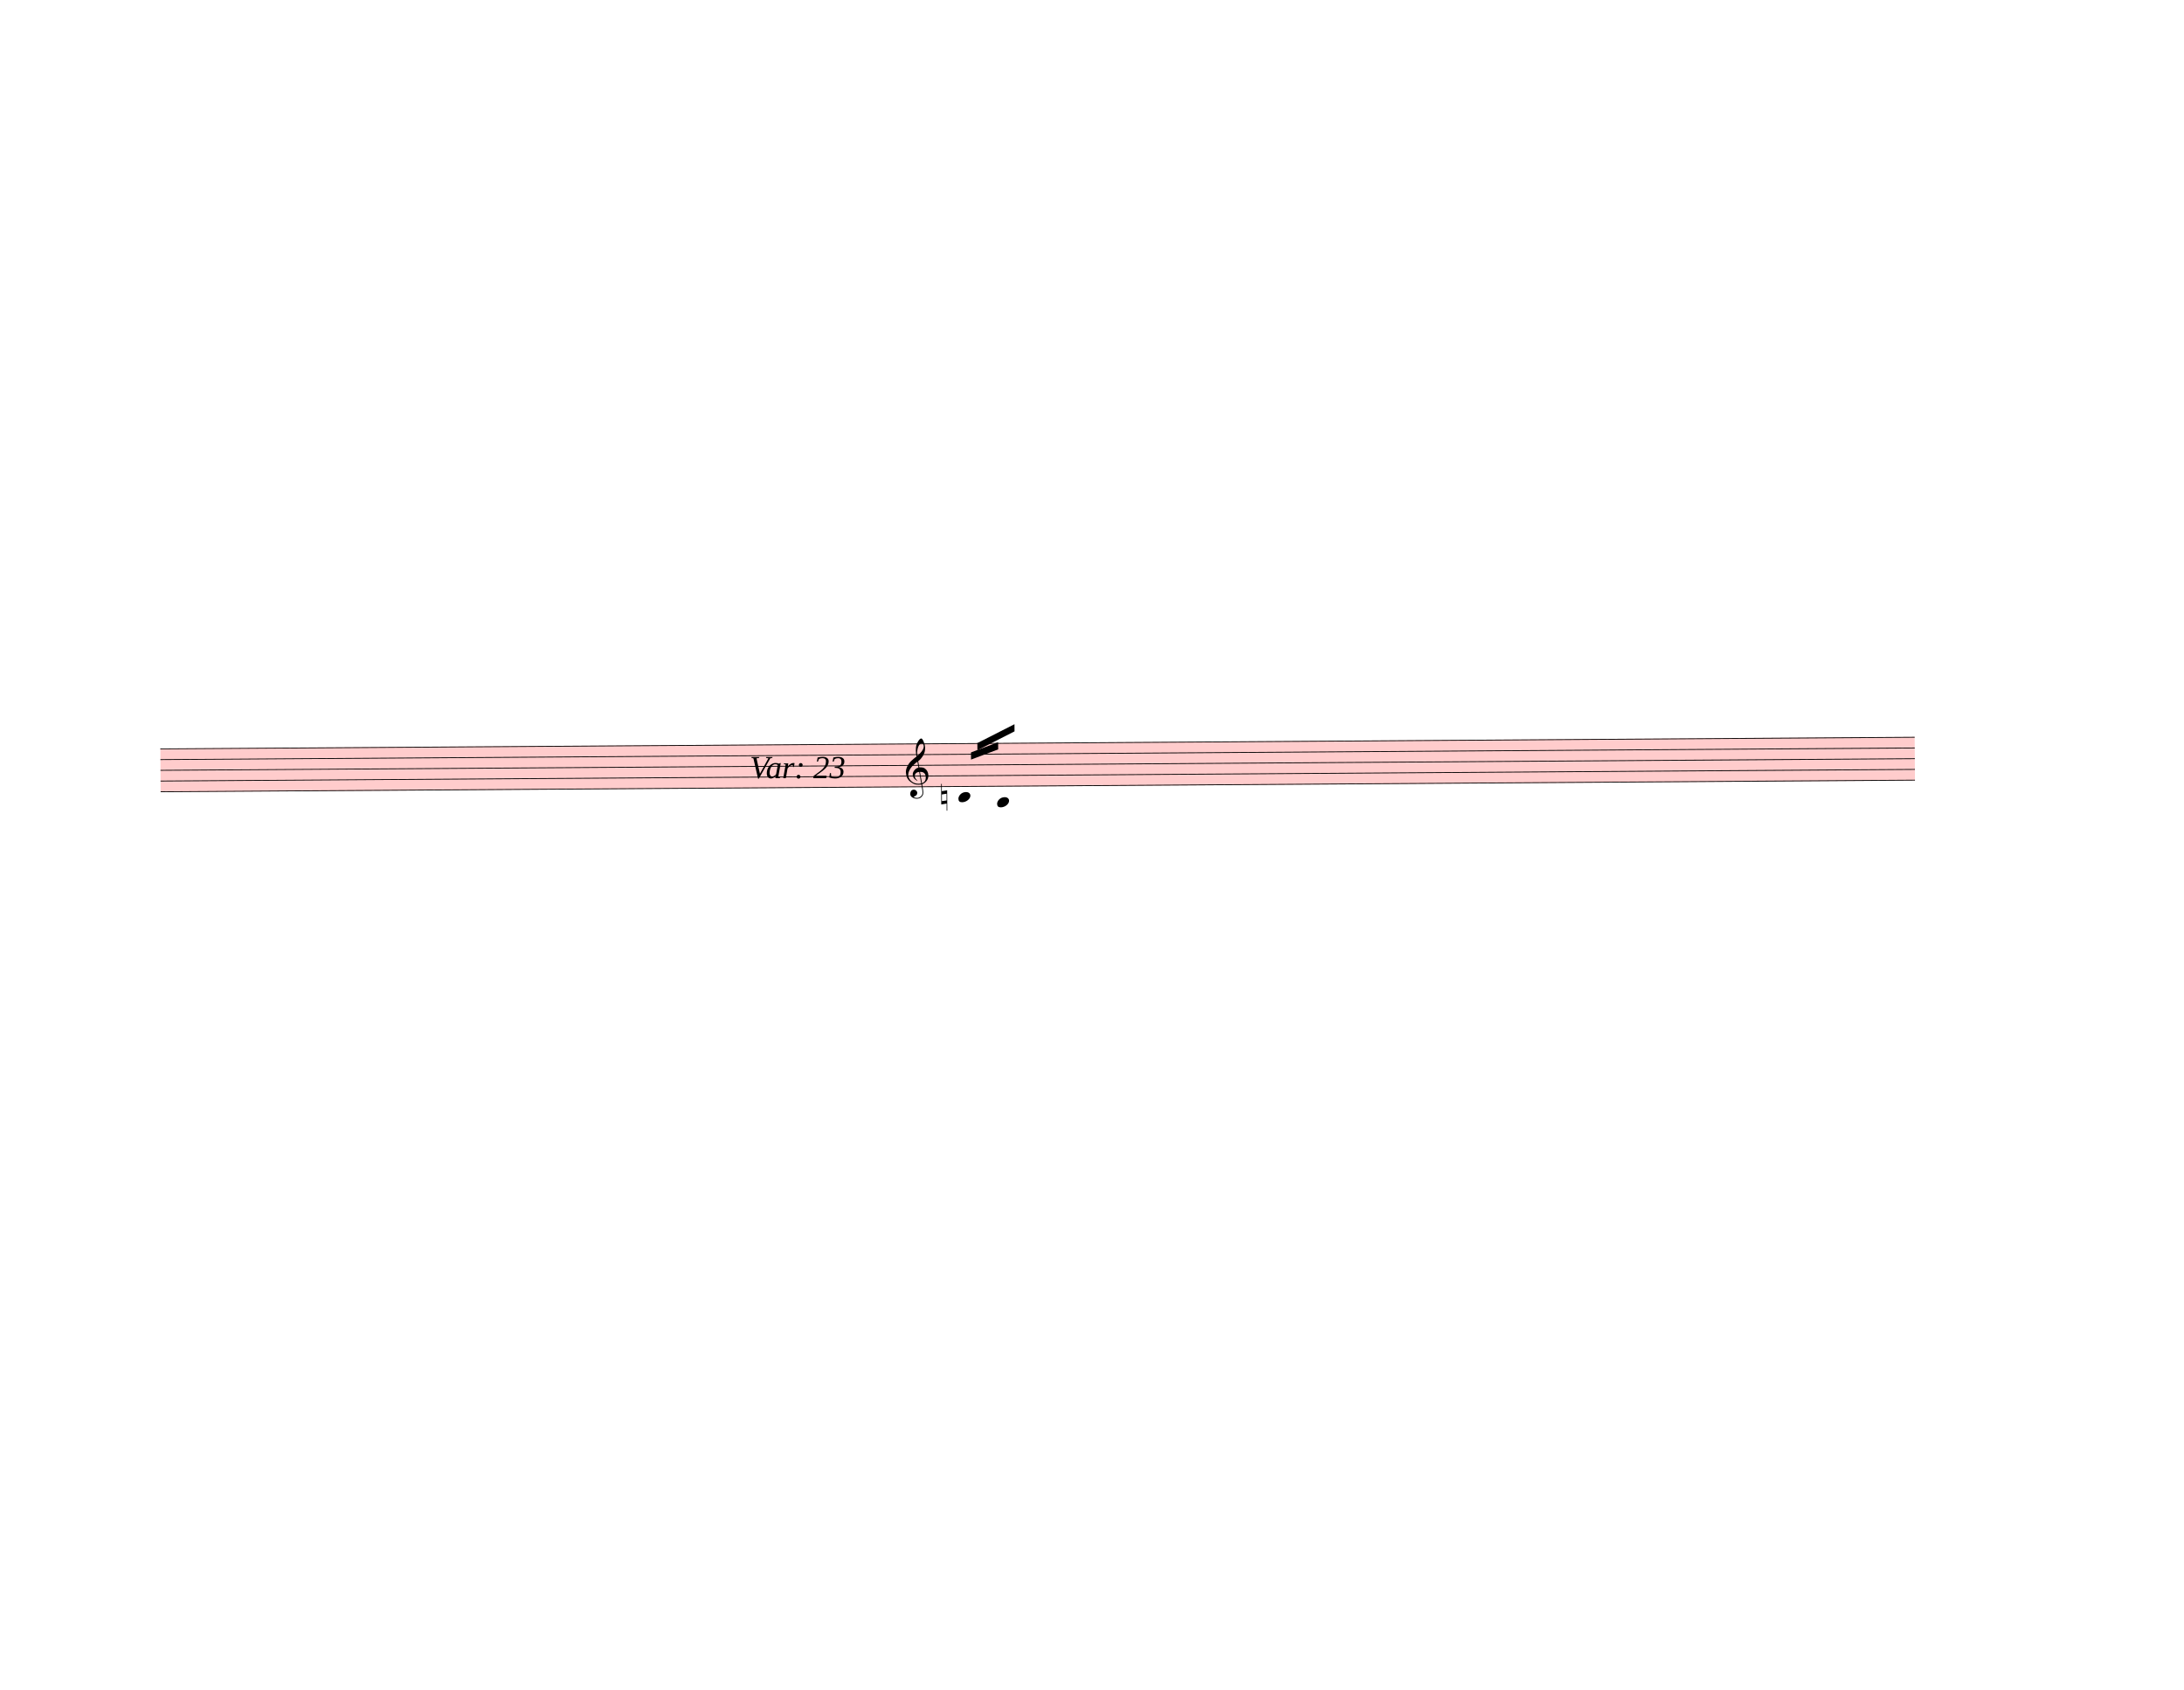
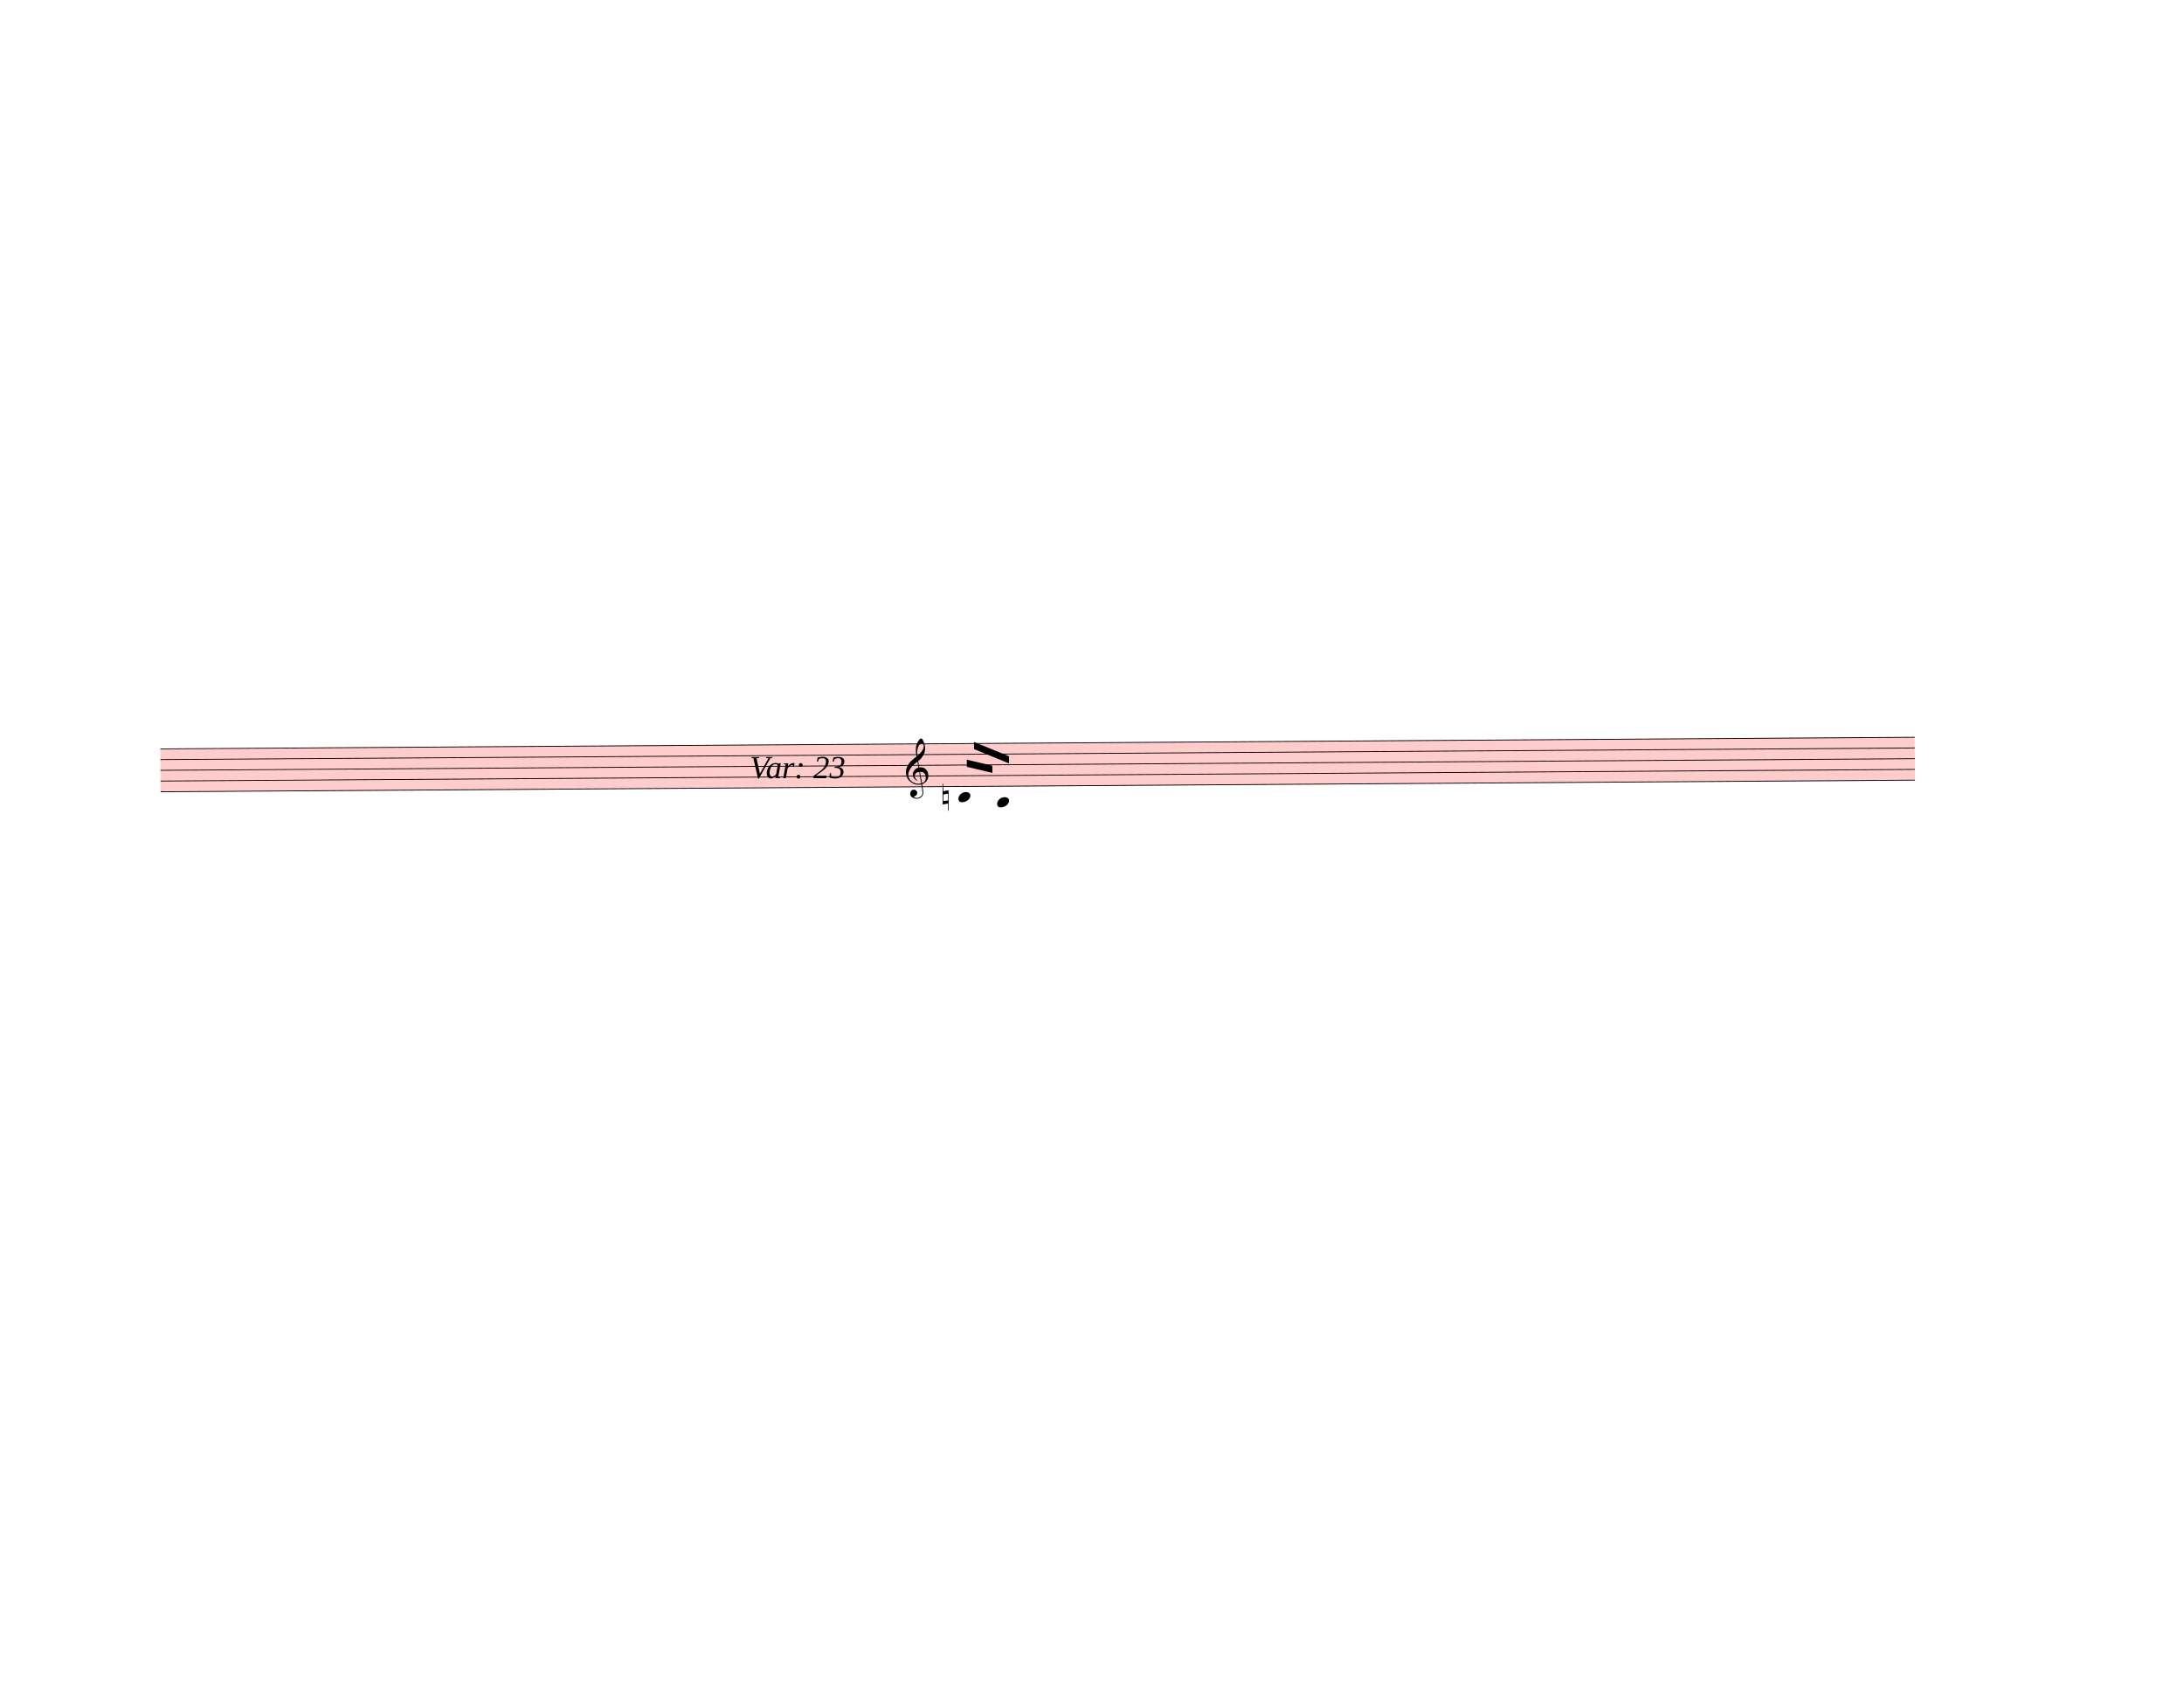
<svg xmlns="http://www.w3.org/2000/svg" width="762.5px" height="590px" viewBox="0 0 27450 21240" version="1.1" overflow="visible">
  <defs>
    <style type="text/css">
    /* .staff * {
      fill: #000;
      stroke: #000;
    }

    .deletionBack {
      fill: #00000033;
    } */
  </style>
    <symbol id="sym_notehead_quarter" viewBox="0 0 1000 1000" overflow="inherit">
      <path transform="scale(1,-1)" d="M0 -39c0 68 73 172 200 172c66 0 114 -37 114 -95c0 -84 -106 -171 -218 -171c-64 0 -96 30 -96 94z" />
    </symbol>
    <symbol id="sym_accid_n" viewBox="0 0 1000 1000" overflow="inherit">
      <path transform="scale(1,-1)" d="M0 -188v539h18v-191l139 22v-533h-17v186zM18 -100l122 17v176l-122 -19v-174z" />
    </symbol>
    <symbol id="sym_clef_G" viewBox="0 0 1000 1000" overflow="inherit">
      <path transform="scale(1,-1)" d="M343 -190c-18 -3 -37 -5 -59 -5c-46 0 -79 6 -101 16c-68 33 -117 72 -146 119c-20 34 -33 80 -37 137c0 5 -1 10 -1 15c0 42 12 86 35 132c23 44 51 82 86 115s75 65 119 98c-2 12 -7 36 -11 72c-3 33 -3 57 -3 69c0 91 12 134 53 200c26 42 50 63 69 63 c16 0 34 -23 54 -71s30 -90 32 -124v-11c0 -85 -16 -126 -52 -187c-10 -16 -49 -70 -76 -92c-10 -7 -20 -15 -29 -23l24 -140c6 1 14 1 22 1c45 0 79 -9 103 -27c46 -33 71 -81 76 -143c1 -5 1 -12 1 -17c0 -96 -68 -163 -141 -193c6 -44 14 -86 20 -126c4 -24 4 -45 4 -62 c0 -23 -3 -41 -10 -54c-27 -50 -69 -77 -123 -80c-4 0 -9 -1 -13 -1c-29 0 -56 8 -84 21c-39 19 -60 46 -62 82v8c0 23 6 43 16 59c14 22 35 32 61 34h5c38 0 72 -32 75 -67v-7c0 -40 -26 -67 -81 -83c13 -19 39 -28 79 -28c48 0 90 34 109 67c7 12 10 31 10 57 c0 16 -1 33 -4 52c-6 41 -14 83 -20 124zM358 730c-74 0 -105 -137 -105 -223c0 -19 2 -37 4 -55c39 30 72 64 99 100c31 41 46 77 46 108v7c-3 41 -16 63 -42 63h-2zM315 92l42 -253c57 19 86 61 86 125c0 5 0 12 -1 18c-5 74 -44 110 -117 110h-10zM297 91 c-56 -2 -100 -36 -100 -93v-6c2 -36 34 -77 59 -89c-2 -2 -6 -4 -8 -8c-54 26 -91 69 -96 134v8c0 53 35 98 69 124c18 13 37 23 60 28l-22 132c-16 -10 -41 -29 -72 -57c-39 -34 -66 -65 -84 -92c-35 -54 -52 -102 -52 -142v-10c4 -53 27 -99 72 -137s96 -56 157 -56 c19 0 40 2 59 7c-15 86 -28 172 -42 257z" />
    </symbol>
  </defs>
  <g class="rastrums">
    <g class="rastrum" data-id="r8467b97d-0e64-413d-9c28-7924272ff3bf" style="transform: rotate(-0.38deg); transform-origin: 1953px 9423px;">
      <g class="rastrum bounding-box" data-id="bbox-r8467b97d-0e64-413d-9c28-7924272ff3bf">
        <rect x="1953" y="9423" width="22050" height="549" fill="#ff000033" />
      </g>
      <path d="M1953 9428 L24003 9428" stroke-width="10" stroke="black" />
      <path d="M1953 9562.75 L24003 9562.75" stroke-width="10" stroke="black" />
      <path d="M1953 9697.5 L24003 9697.5" stroke-width="10" stroke="black" />
      <path d="M1953 9832.25 L24003 9832.25" stroke-width="10" stroke="black" />
      <path d="M1953 9967 L24003 9967" stroke-width="10" stroke="black" />
    </g>
  </g>
  <g class="draft" data-label="12" data-id="de40158b5-4de5-4fa0-b470-9e832cd50778">
    <g class="system" data-id="sd37c73a7-0855-4136-94ca-85feda47d9a4">
      <g class="staff" data-n="1" data-rastrum="r8467b97d-0e64-413d-9c28-7924272ff3bf" style="transform: rotate(-0.38deg); transform-origin: 1953px 9423px;">
        <g class="note" data-id="d99d701e7-d559-4684-8c6d-63d4741dad16" data-stem.dir="up">
          <g class="notehead">
            <use href="#sym_notehead_quarter" height="480px" width="480px" x="11979" y="10101.75" />
          </g>
          <g class="ledgerLines below">
            <path d="M11940 10101.75 L12168 10101.75" stroke-width="18" />
          </g>
          <g class="stem">
-             <path d="M12129 9360.625 L12129 10101.75" stroke-width="14" />
+             <path d="M12129 9495.375 L12129 10101.75" stroke-width="14" />
          </g>
        </g>
        <g class="note" data-id="d2d104e48-9150-4112-9419-ac3178bb4ae7" data-stem.dir="up">
          <g class="notehead">
            <use href="#sym_notehead_quarter" height="480px" width="480px" x="12465" y="10169.125" />
          </g>
          <g class="ledgerLines below">
            <path d="M12426 10101.75 L12654 10101.75" stroke-width="18" />
          </g>
          <g class="stem">
-             <path d="M12615 9428 L12615 10169.125" stroke-width="14" />
+             <path d="M12615 9495.375 L12615 10169.125" stroke-width="14" />
          </g>
        </g>
        <g class="accid" data-id="d78fcab41-bf87-4f9b-9f9c-6d153302f6df">
-           <use href="#sym_accid_n" height="480px" width="480px" x="11763" y="10101.75" />
+           <use href="#sym_accid_n" height="480px" width="480px" x="11781" y="10101.75" />
        </g>
        <g class="clef" data-id="d8eafda8f-5d29-49d1-969d-9c56561b21a6">
          <use href="#sym_clef_G" height="561px" width="561px" x="11322" y="9832.25" />
        </g>
      </g>
+       <g class="barLine" data-id="dbb1c6df2-94d1-40e4-8a79-50b394ab947b">
+         <path d="M12840.3 9368.1 L12754.8 9936.9" stroke-width="27" />
+       </g>
+       <g class="barLine" data-id="de90b7049-5eb7-4e23-8d49-a8e271d6e405">
+         <path d="M12892.5 9414 L12814.2 10008.9" stroke-width="27" />
+       </g>
      <g class="beam" data-id="be9aee4f6-eef3-40dc-af33-4f720c884ace" style="transform: rotate(-0.38deg); transform-origin: 1953px 9423px;">
-         <polygon points="12222,9423 12690,9189 12690,9279 12222,9513" stroke-opacity="1" fill-opacity="1" />
+         <polygon points="12179.7,9408.6 12618,9591.3 12618,9681.3 12179.7,9498.6" stroke-opacity="1" fill-opacity="1" />
      </g>
      <g class="beam" data-id="b945aa968-1fb3-41c6-9bd8-d4637343fcf1" style="transform: rotate(-0.38deg); transform-origin: 1953px 9423px;">
-         <polygon points="12141,9540 12483,9414 12483,9504 12141,9630" stroke-opacity="1" fill-opacity="1" />
+         <polygon points="12087.9,9630.9 12408.3,9709.2 12408.3,9799.2 12087.9,9720.9" stroke-opacity="1" fill-opacity="1" />
      </g>
      <g class="dir" data-id="dd37837fb-2a1e-4fe9-85ef-8ff6c80d1bf5" data-class="dir" id="dd37837fb-2a1e-4fe9-85ef-8ff6c80d1bf5" style="font-style: italic;">
-         <text x="9423" y="9783" text-anchor="start" font-size="0px" textLength="1890px">
+         <text x="9423" y="9783" text-anchor="start" font-size="0px" textLength="1845px">
          <tspan font-size="405px">Var: 23</tspan>
        </text>
      </g>
    </g>
    <g class="deletions" />
  </g>
</svg>
